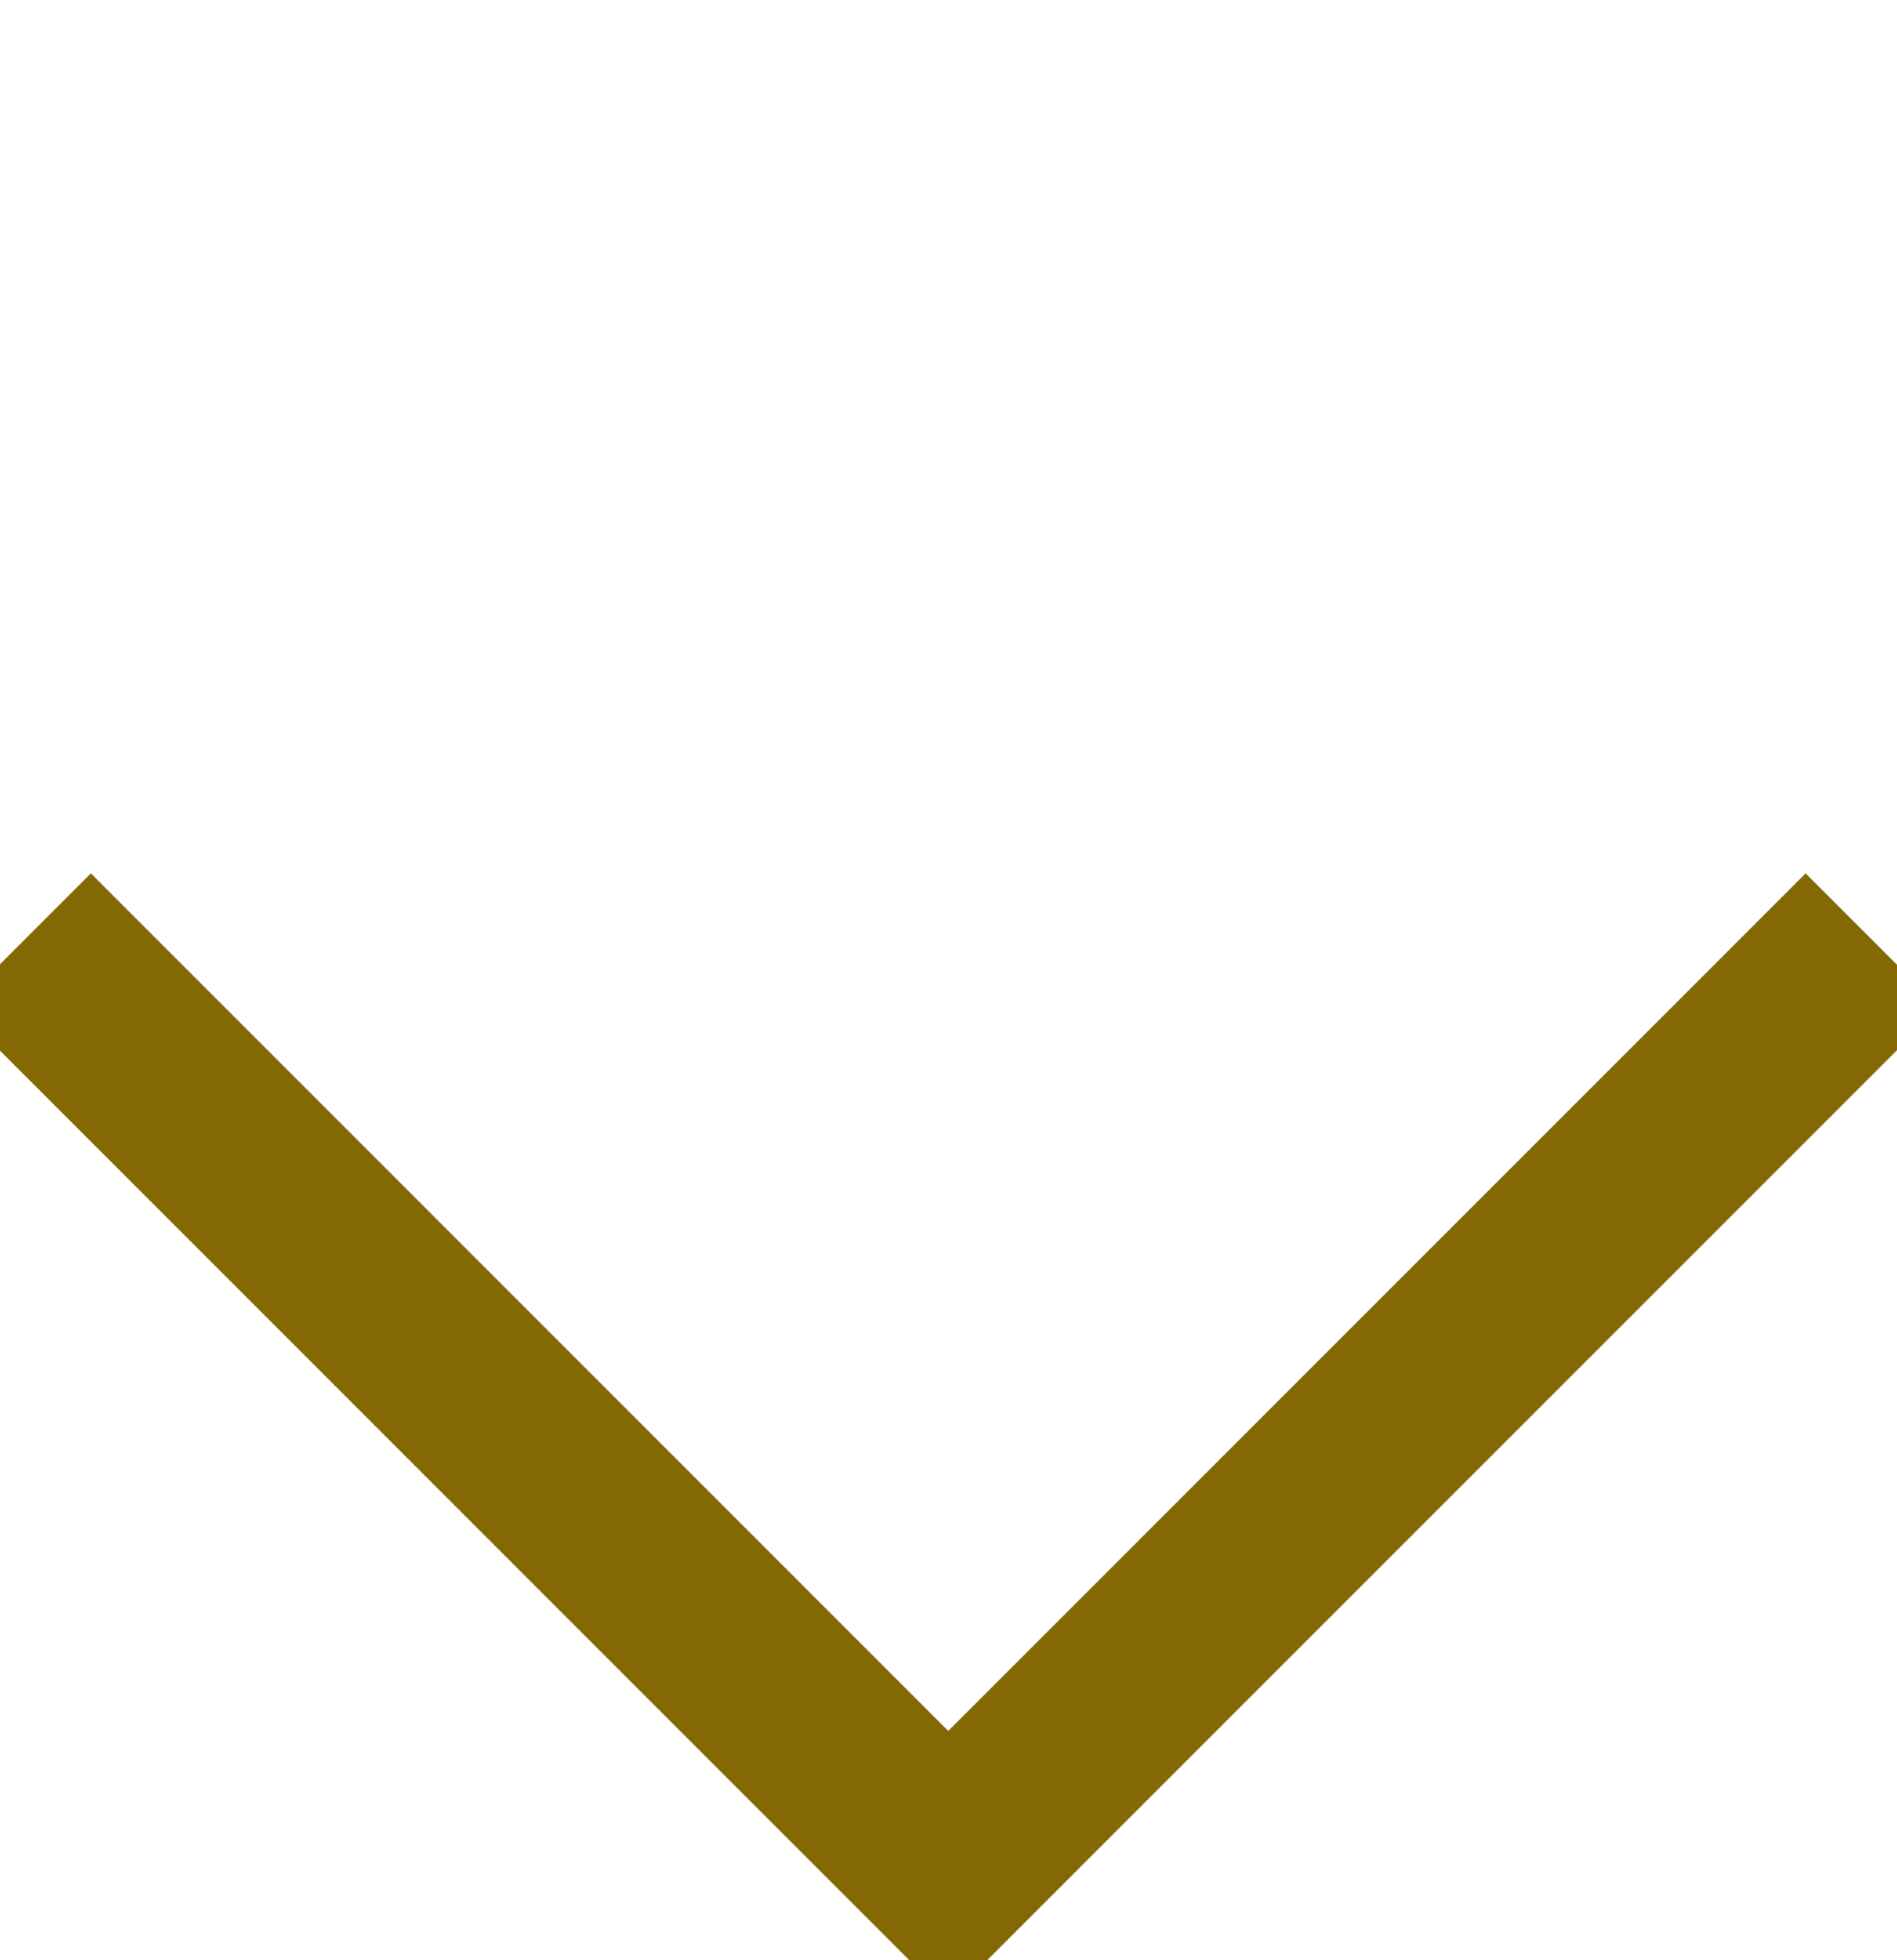
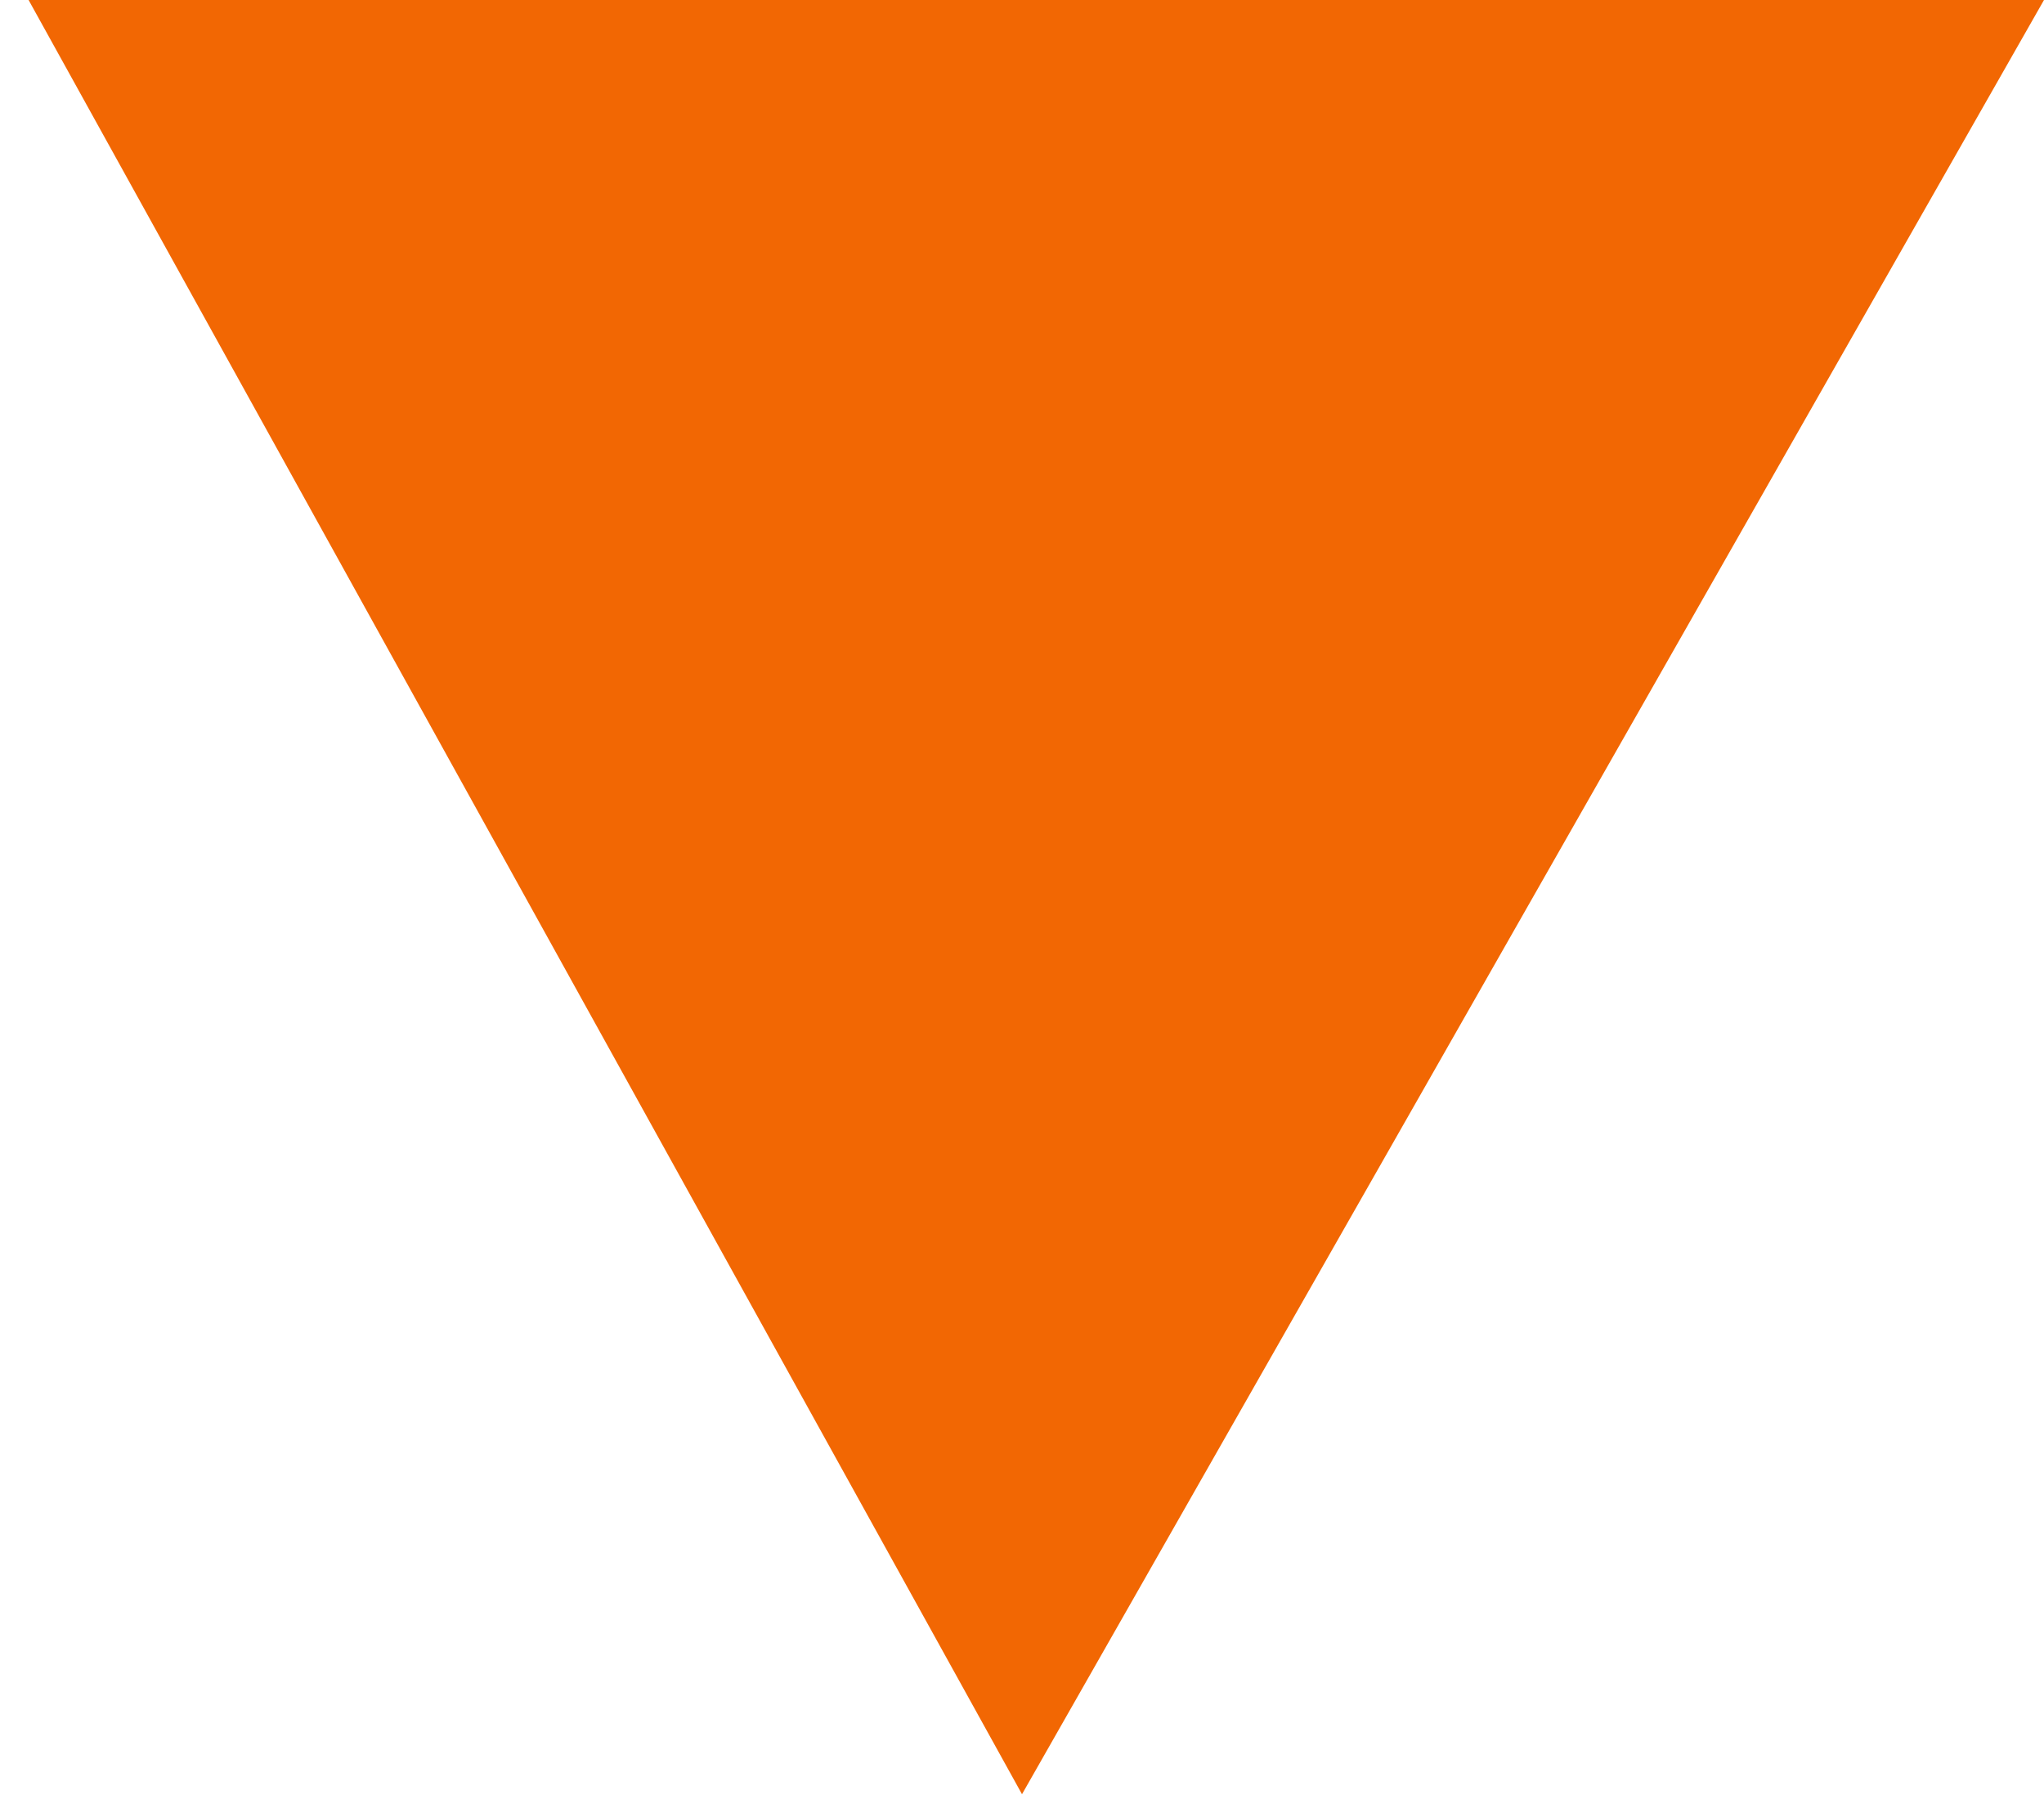
- <svg xmlns="http://www.w3.org/2000/svg" width="30" height="31" viewBox="0 0 30 31" fill="none">
-   <path d="M29.623 14.874L15 29.498L0.377 14.874" stroke="#846804" stroke-width="3" />
+ <svg xmlns="http://www.w3.org/2000/svg" version="1.1" id="Layer_1" x="0px" y="0px" viewBox="0 0 28.6 25.1" style="enable-background:new 0 0 28.6 25.1;" xml:space="preserve">
+   <style type="text/css">
+ 	.st0{fill:#F26703;}
+ </style>
+   <path class="st0" d="M28.6,0L14.3,25.1L0.4,0H28.6z" />
</svg>
